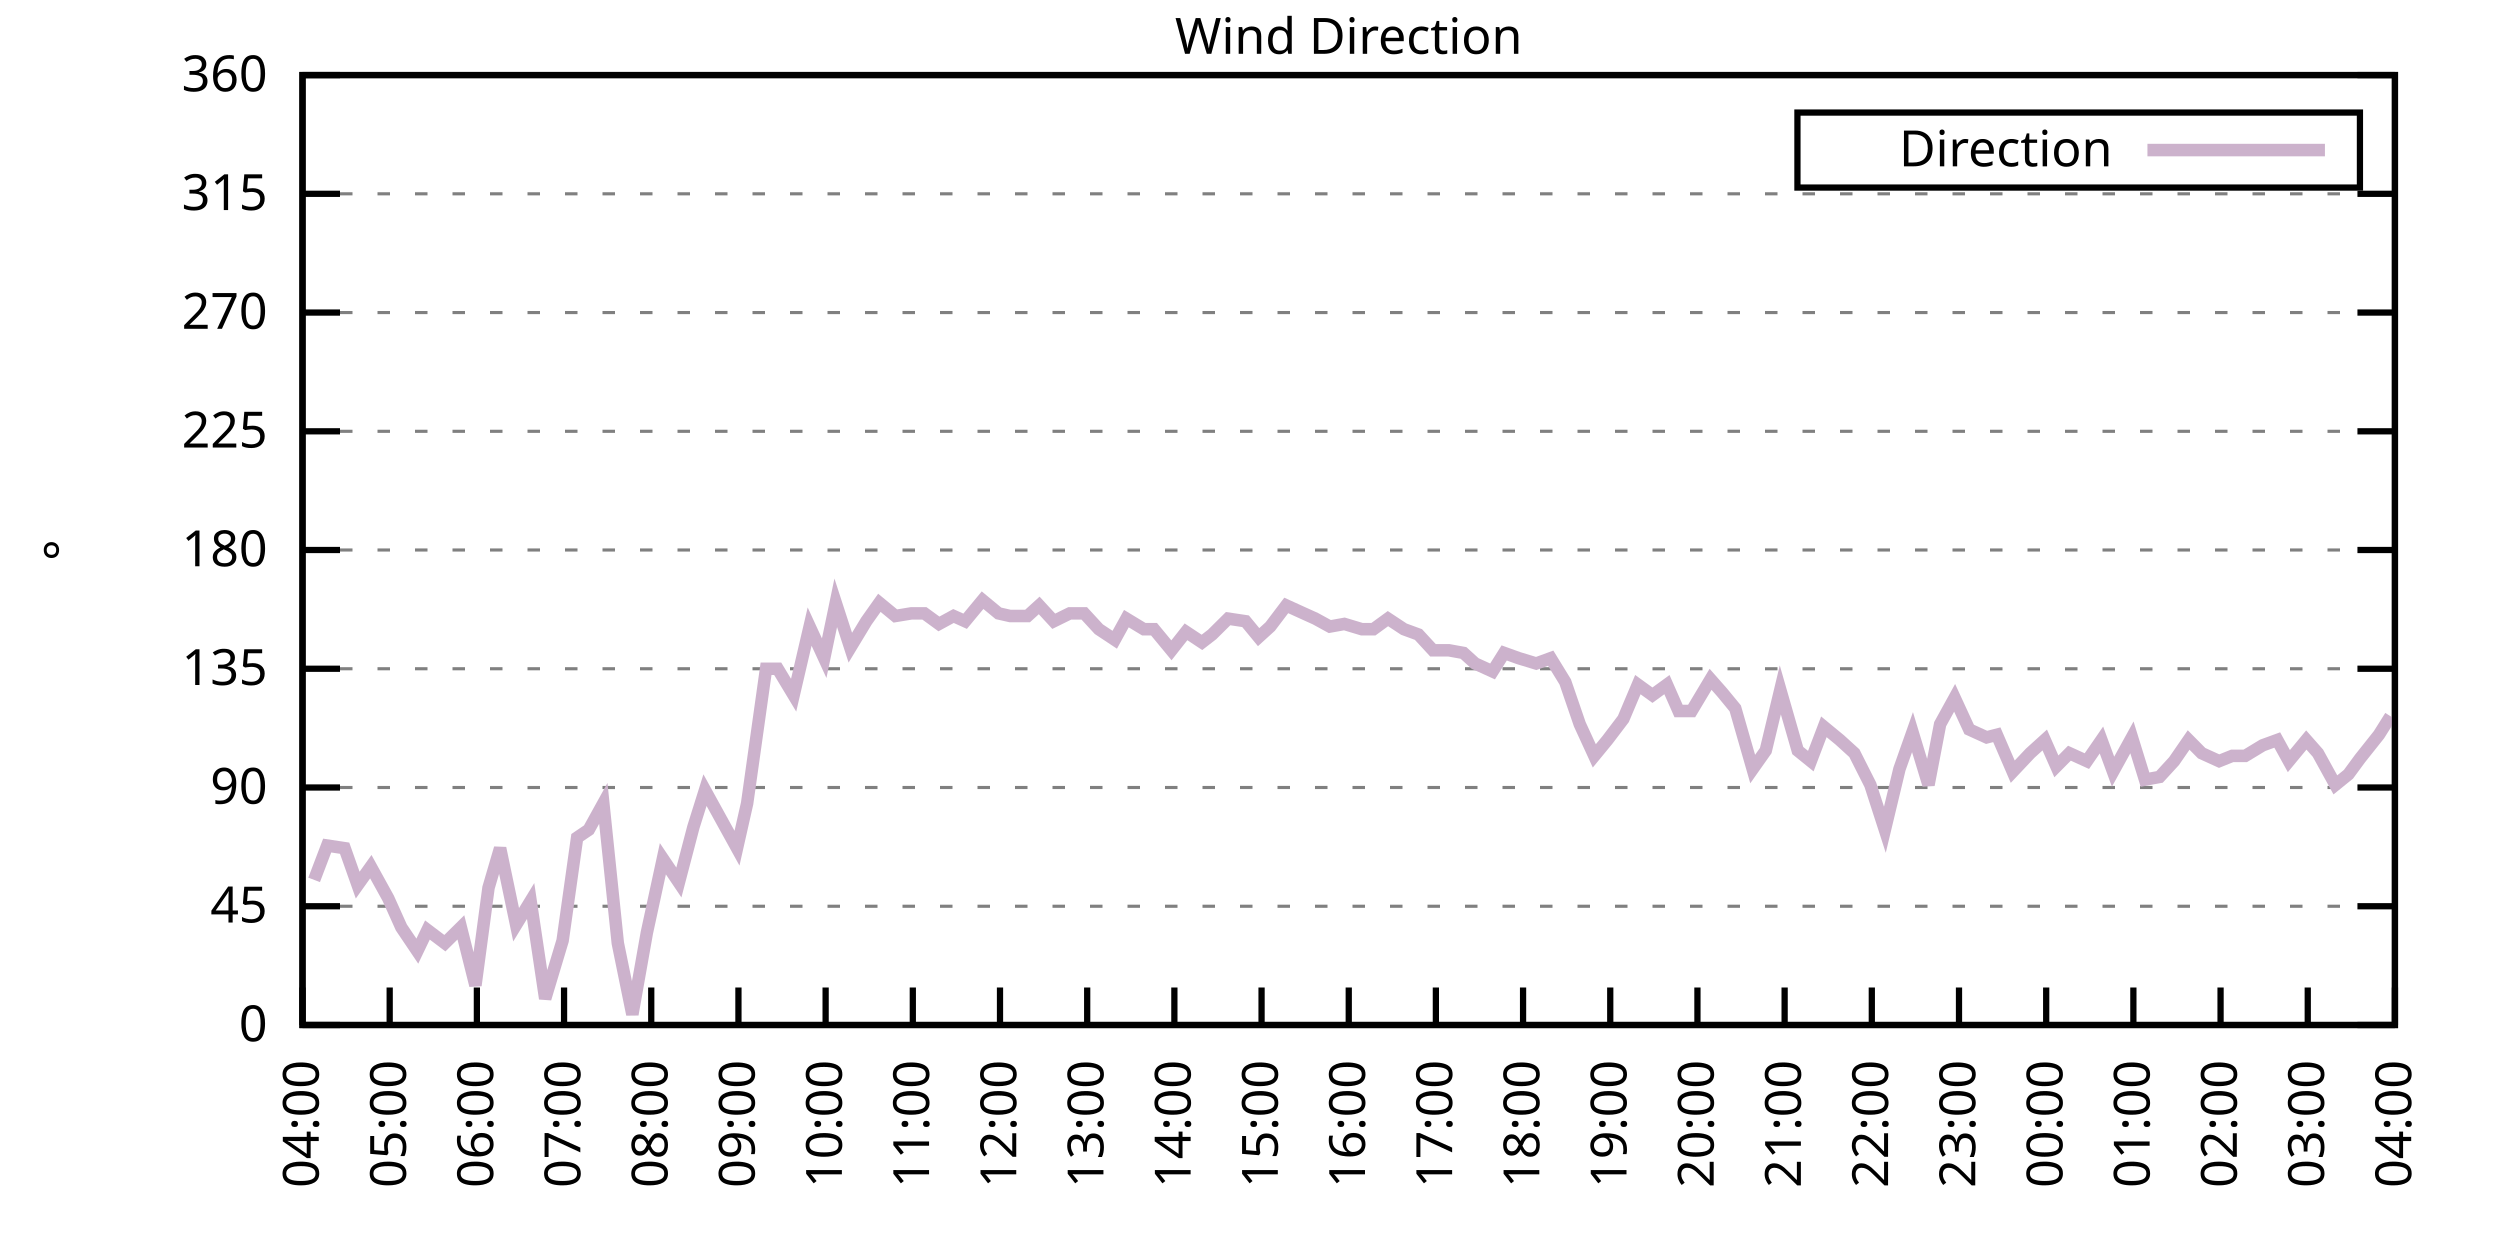
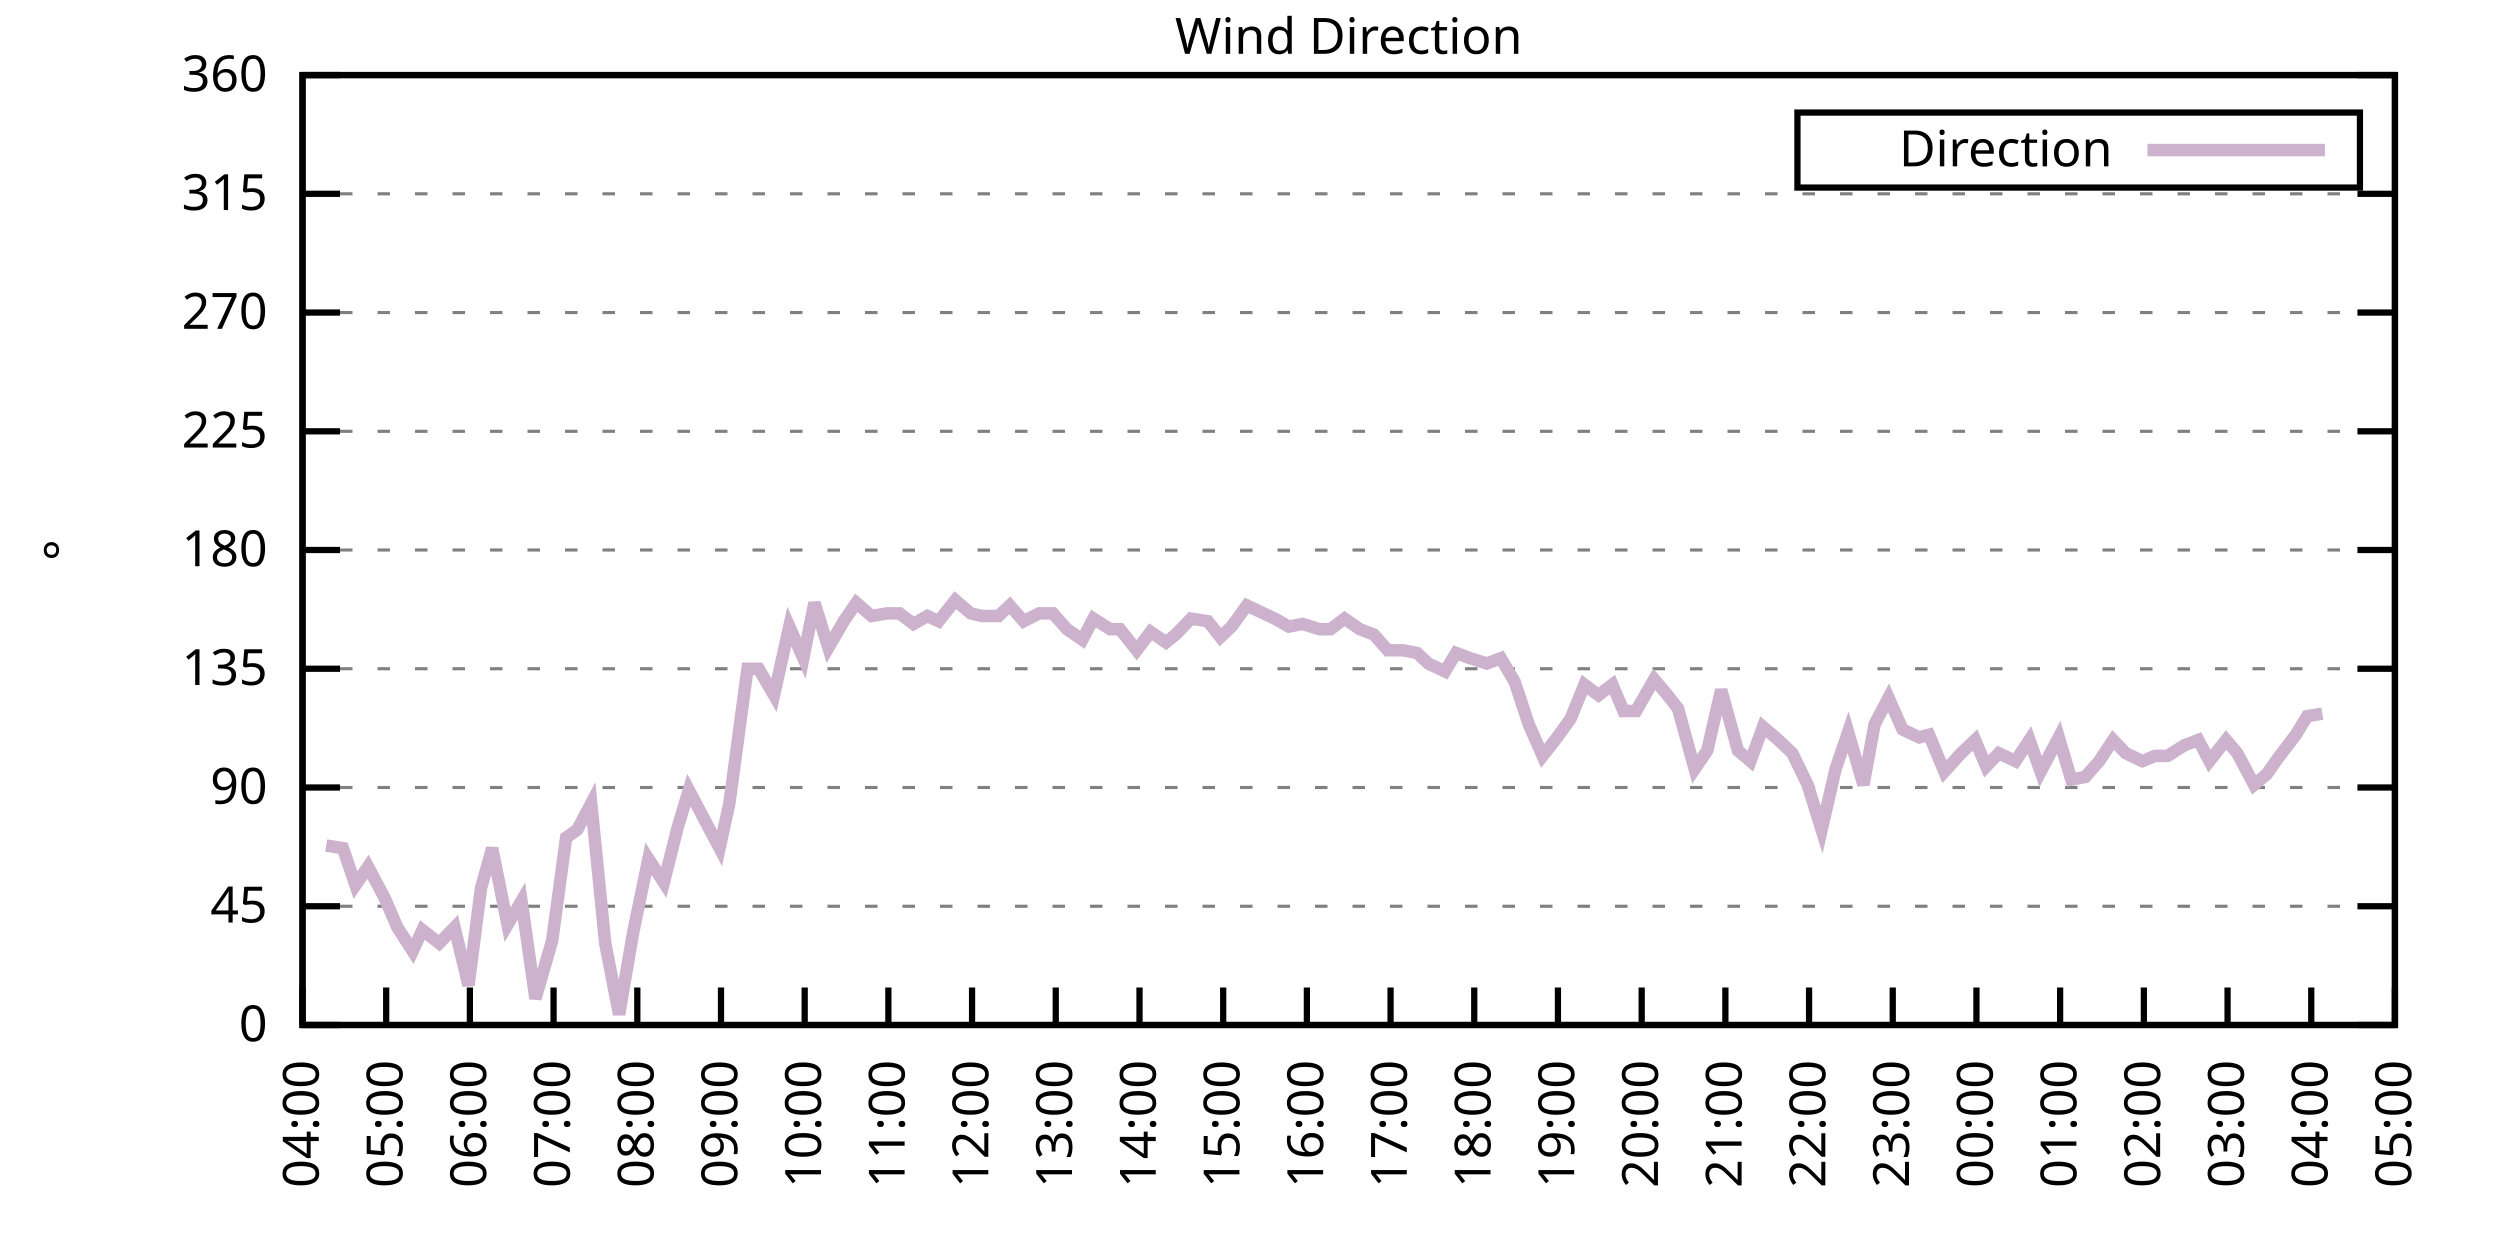
<svg xmlns="http://www.w3.org/2000/svg" xmlns:xlink="http://www.w3.org/1999/xlink" width="400" height="200" viewBox="0 0 400 200">
  <g id="gnuplot_canvas">
    <rect x="0" y="0" width="400" height="200" fill="none" />
    <defs>
      <circle id="gpDot" r="0.5" stroke-width="0.5" stroke="currentColor" />
      <path id="gpPt0" stroke-width="0.333" stroke="currentColor" d="M-1,0 h2 M0,-1 v2" />
      <path id="gpPt1" stroke-width="0.333" stroke="currentColor" d="M-1,-1 L1,1 M1,-1 L-1,1" />
      <path id="gpPt2" stroke-width="0.333" stroke="currentColor" d="M-1,0 L1,0 M0,-1 L0,1 M-1,-1 L1,1 M-1,1 L1,-1" />
      <rect id="gpPt3" stroke-width="0.333" stroke="currentColor" x="-1" y="-1" width="2" height="2" />
      <rect id="gpPt4" stroke-width="0.333" stroke="currentColor" fill="currentColor" x="-1" y="-1" width="2" height="2" />
      <circle id="gpPt5" stroke-width="0.333" stroke="currentColor" cx="0" cy="0" r="1" />
      <use xlink:href="#gpPt5" id="gpPt6" fill="currentColor" stroke="none" />
      <path id="gpPt7" stroke-width="0.333" stroke="currentColor" d="M0,-1.33 L-1.33,0.67 L1.33,0.67 z" />
      <use xlink:href="#gpPt7" id="gpPt8" fill="currentColor" stroke="none" />
      <use xlink:href="#gpPt7" id="gpPt9" stroke="currentColor" transform="rotate(180)" />
      <use xlink:href="#gpPt9" id="gpPt10" fill="currentColor" stroke="none" />
      <use xlink:href="#gpPt3" id="gpPt11" stroke="currentColor" transform="rotate(45)" />
      <use xlink:href="#gpPt11" id="gpPt12" fill="currentColor" stroke="none" />
      <path id="gpPt13" stroke-width="0.333" stroke="currentColor" d="M0,1.330 L1.265,0.411 L0.782,-1.067 L-0.782,-1.076 L-1.265,0.411 z" />
      <use xlink:href="#gpPt13" id="gpPt14" fill="currentColor" stroke="none" />
      <filter id="textbox" filterUnits="objectBoundingBox" x="0" y="0" height="1" width="1">
        <feFlood flood-color="white" flood-opacity="1" result="bgnd" />
        <feComposite in="SourceGraphic" in2="bgnd" operator="atop" />
      </filter>
      <filter id="greybox" filterUnits="objectBoundingBox" x="0" y="0" height="1" width="1">
        <feFlood flood-color="lightgrey" flood-opacity="1" result="grey" />
        <feComposite in="SourceGraphic" in2="grey" operator="atop" />
      </filter>
    </defs>
    <g fill="none" color="white" stroke="currentColor" stroke-width="1.00" stroke-linecap="butt" stroke-linejoin="miter">
</g>
    <g fill="none" color="black" stroke="currentColor" stroke-width="1.00" stroke-linecap="butt" stroke-linejoin="miter">
      <g stroke="none" shape-rendering="crispEdges">
        <polygon fill="rgb(255, 255, 255)" points="48.40,164.00 383.18,164.00 383.18,12.02 48.40,12.02 " />
      </g>
    </g>
    <g fill="none" color="black" stroke="currentColor" stroke-width="1.00" stroke-linecap="butt" stroke-linejoin="miter">
</g>
    <g fill="none" color="black" stroke="black" stroke-width="0.50" stroke-linecap="butt" stroke-linejoin="miter">
</g>
    <g fill="none" color="gray" stroke="currentColor" stroke-width="0.50" stroke-linecap="butt" stroke-linejoin="miter">
      <path stroke="gray" stroke-dasharray="2,4" class="gridline" d="M48.40,164.00 L383.19,164.00  " />
    </g>
    <g fill="none" color="gray" stroke="gray" stroke-width="1.00" stroke-linecap="butt" stroke-linejoin="miter">
</g>
    <g fill="none" color="black" stroke="currentColor" stroke-width="1.00" stroke-linecap="butt" stroke-linejoin="miter">
      <path stroke="black" d="M48.40,164.00 L54.40,164.00 M383.19,164.00 L377.19,164.00  " />
      <g transform="translate(42.80,166.60)" stroke="none" fill="black" font-family="Sans" font-size="8.00" text-anchor="end">
        <text>
          <tspan font-family="Sans"> 0</tspan>
        </text>
      </g>
    </g>
    <g fill="none" color="black" stroke="currentColor" stroke-width="1.00" stroke-linecap="butt" stroke-linejoin="miter">
</g>
    <g fill="none" color="black" stroke="black" stroke-width="0.50" stroke-linecap="butt" stroke-linejoin="miter">
</g>
    <g fill="none" color="gray" stroke="currentColor" stroke-width="0.50" stroke-linecap="butt" stroke-linejoin="miter">
      <path stroke="gray" stroke-dasharray="2,4" class="gridline" d="M48.40,145.00 L383.19,145.00  " />
    </g>
    <g fill="none" color="gray" stroke="gray" stroke-width="1.00" stroke-linecap="butt" stroke-linejoin="miter">
</g>
    <g fill="none" color="black" stroke="currentColor" stroke-width="1.00" stroke-linecap="butt" stroke-linejoin="miter">
      <path stroke="black" d="M48.40,145.00 L54.40,145.00 M383.19,145.00 L377.19,145.00  " />
      <g transform="translate(42.80,147.60)" stroke="none" fill="black" font-family="Sans" font-size="8.00" text-anchor="end">
        <text>
          <tspan font-family="Sans"> 45</tspan>
        </text>
      </g>
    </g>
    <g fill="none" color="black" stroke="currentColor" stroke-width="1.00" stroke-linecap="butt" stroke-linejoin="miter">
</g>
    <g fill="none" color="black" stroke="black" stroke-width="0.50" stroke-linecap="butt" stroke-linejoin="miter">
</g>
    <g fill="none" color="gray" stroke="currentColor" stroke-width="0.50" stroke-linecap="butt" stroke-linejoin="miter">
      <path stroke="gray" stroke-dasharray="2,4" class="gridline" d="M48.40,126.00 L383.19,126.00  " />
    </g>
    <g fill="none" color="gray" stroke="gray" stroke-width="1.00" stroke-linecap="butt" stroke-linejoin="miter">
</g>
    <g fill="none" color="black" stroke="currentColor" stroke-width="1.00" stroke-linecap="butt" stroke-linejoin="miter">
      <path stroke="black" d="M48.40,126.00 L54.40,126.00 M383.19,126.00 L377.19,126.00  " />
      <g transform="translate(42.80,128.60)" stroke="none" fill="black" font-family="Sans" font-size="8.00" text-anchor="end">
        <text>
          <tspan font-family="Sans"> 90</tspan>
        </text>
      </g>
    </g>
    <g fill="none" color="black" stroke="currentColor" stroke-width="1.00" stroke-linecap="butt" stroke-linejoin="miter">
</g>
    <g fill="none" color="black" stroke="black" stroke-width="0.50" stroke-linecap="butt" stroke-linejoin="miter">
</g>
    <g fill="none" color="gray" stroke="currentColor" stroke-width="0.50" stroke-linecap="butt" stroke-linejoin="miter">
      <path stroke="gray" stroke-dasharray="2,4" class="gridline" d="M48.40,107.00 L383.19,107.00  " />
    </g>
    <g fill="none" color="gray" stroke="gray" stroke-width="1.00" stroke-linecap="butt" stroke-linejoin="miter">
</g>
    <g fill="none" color="black" stroke="currentColor" stroke-width="1.00" stroke-linecap="butt" stroke-linejoin="miter">
      <path stroke="black" d="M48.40,107.00 L54.40,107.00 M383.19,107.00 L377.19,107.00  " />
      <g transform="translate(42.80,109.60)" stroke="none" fill="black" font-family="Sans" font-size="8.00" text-anchor="end">
        <text>
          <tspan font-family="Sans"> 135</tspan>
        </text>
      </g>
    </g>
    <g fill="none" color="black" stroke="currentColor" stroke-width="1.00" stroke-linecap="butt" stroke-linejoin="miter">
</g>
    <g fill="none" color="black" stroke="black" stroke-width="0.50" stroke-linecap="butt" stroke-linejoin="miter">
</g>
    <g fill="none" color="gray" stroke="currentColor" stroke-width="0.50" stroke-linecap="butt" stroke-linejoin="miter">
      <path stroke="gray" stroke-dasharray="2,4" class="gridline" d="M48.40,88.00 L383.19,88.00  " />
    </g>
    <g fill="none" color="gray" stroke="gray" stroke-width="1.00" stroke-linecap="butt" stroke-linejoin="miter">
</g>
    <g fill="none" color="black" stroke="currentColor" stroke-width="1.00" stroke-linecap="butt" stroke-linejoin="miter">
      <path stroke="black" d="M48.40,88.00 L54.40,88.00 M383.19,88.00 L377.19,88.00  " />
      <g transform="translate(42.80,90.60)" stroke="none" fill="black" font-family="Sans" font-size="8.00" text-anchor="end">
        <text>
          <tspan font-family="Sans"> 180</tspan>
        </text>
      </g>
    </g>
    <g fill="none" color="black" stroke="currentColor" stroke-width="1.00" stroke-linecap="butt" stroke-linejoin="miter">
</g>
    <g fill="none" color="black" stroke="black" stroke-width="0.50" stroke-linecap="butt" stroke-linejoin="miter">
</g>
    <g fill="none" color="gray" stroke="currentColor" stroke-width="0.50" stroke-linecap="butt" stroke-linejoin="miter">
      <path stroke="gray" stroke-dasharray="2,4" class="gridline" d="M48.40,69.01 L383.19,69.01  " />
    </g>
    <g fill="none" color="gray" stroke="gray" stroke-width="1.00" stroke-linecap="butt" stroke-linejoin="miter">
</g>
    <g fill="none" color="black" stroke="currentColor" stroke-width="1.00" stroke-linecap="butt" stroke-linejoin="miter">
      <path stroke="black" d="M48.40,69.01 L54.40,69.01 M383.19,69.01 L377.19,69.01  " />
      <g transform="translate(42.80,71.61)" stroke="none" fill="black" font-family="Sans" font-size="8.00" text-anchor="end">
        <text>
          <tspan font-family="Sans"> 225</tspan>
        </text>
      </g>
    </g>
    <g fill="none" color="black" stroke="currentColor" stroke-width="1.00" stroke-linecap="butt" stroke-linejoin="miter">
</g>
    <g fill="none" color="black" stroke="black" stroke-width="0.50" stroke-linecap="butt" stroke-linejoin="miter">
</g>
    <g fill="none" color="gray" stroke="currentColor" stroke-width="0.50" stroke-linecap="butt" stroke-linejoin="miter">
      <path stroke="gray" stroke-dasharray="2,4" class="gridline" d="M48.40,50.01 L383.19,50.01  " />
    </g>
    <g fill="none" color="gray" stroke="gray" stroke-width="1.00" stroke-linecap="butt" stroke-linejoin="miter">
</g>
    <g fill="none" color="black" stroke="currentColor" stroke-width="1.00" stroke-linecap="butt" stroke-linejoin="miter">
      <path stroke="black" d="M48.40,50.01 L54.40,50.01 M383.19,50.01 L377.19,50.01  " />
      <g transform="translate(42.80,52.61)" stroke="none" fill="black" font-family="Sans" font-size="8.00" text-anchor="end">
        <text>
          <tspan font-family="Sans"> 270</tspan>
        </text>
      </g>
    </g>
    <g fill="none" color="black" stroke="currentColor" stroke-width="1.00" stroke-linecap="butt" stroke-linejoin="miter">
</g>
    <g fill="none" color="black" stroke="black" stroke-width="0.50" stroke-linecap="butt" stroke-linejoin="miter">
</g>
    <g fill="none" color="gray" stroke="currentColor" stroke-width="0.50" stroke-linecap="butt" stroke-linejoin="miter">
      <path stroke="gray" stroke-dasharray="2,4" class="gridline" d="M48.40,31.01 L383.19,31.01  " />
    </g>
    <g fill="none" color="gray" stroke="gray" stroke-width="1.00" stroke-linecap="butt" stroke-linejoin="miter">
</g>
    <g fill="none" color="black" stroke="currentColor" stroke-width="1.00" stroke-linecap="butt" stroke-linejoin="miter">
      <path stroke="black" d="M48.40,31.01 L54.40,31.01 M383.19,31.01 L377.19,31.01  " />
      <g transform="translate(42.80,33.61)" stroke="none" fill="black" font-family="Sans" font-size="8.00" text-anchor="end">
        <text>
          <tspan font-family="Sans"> 315</tspan>
        </text>
      </g>
    </g>
    <g fill="none" color="black" stroke="currentColor" stroke-width="1.00" stroke-linecap="butt" stroke-linejoin="miter">
</g>
    <g fill="none" color="black" stroke="black" stroke-width="0.50" stroke-linecap="butt" stroke-linejoin="miter">
</g>
    <g fill="none" color="gray" stroke="currentColor" stroke-width="0.50" stroke-linecap="butt" stroke-linejoin="miter">
      <path stroke="gray" stroke-dasharray="2,4" class="gridline" d="M48.40,12.01 L383.19,12.01  " />
    </g>
    <g fill="none" color="gray" stroke="gray" stroke-width="1.00" stroke-linecap="butt" stroke-linejoin="miter">
</g>
    <g fill="none" color="black" stroke="currentColor" stroke-width="1.00" stroke-linecap="butt" stroke-linejoin="miter">
      <path stroke="black" d="M48.40,12.01 L54.40,12.01 M383.19,12.01 L377.19,12.01  " />
      <g transform="translate(42.80,14.61)" stroke="none" fill="black" font-family="Sans" font-size="8.00" text-anchor="end">
        <text>
          <tspan font-family="Sans"> 360</tspan>
        </text>
      </g>
    </g>
    <g fill="none" color="black" stroke="currentColor" stroke-width="1.00" stroke-linecap="butt" stroke-linejoin="miter">
      <path stroke="black" d="M48.40,164.00 L48.40,158.00  " />
      <g transform="translate(51.00,169.60) rotate(270.00)" stroke="none" fill="black" font-family="Sans" font-size="8.00" text-anchor="end">
        <text>
          <tspan font-family="Sans">04:00</tspan>
        </text>
      </g>
    </g>
    <g fill="none" color="black" stroke="currentColor" stroke-width="1.00" stroke-linecap="butt" stroke-linejoin="miter">
-       <path stroke="black" d="M62.35,164.00 L62.35,158.00  " />
-       <g transform="translate(64.95,169.60) rotate(270.00)" stroke="none" fill="black" font-family="Sans" font-size="8.00" text-anchor="end">
+       <path stroke="black" d="M61.79,164.00 L61.79,158.00  " />
+       <g transform="translate(64.39,169.60) rotate(270.00)" stroke="none" fill="black" font-family="Sans" font-size="8.00" text-anchor="end">
        <text>
          <tspan font-family="Sans">05:00</tspan>
        </text>
      </g>
    </g>
    <g fill="none" color="black" stroke="currentColor" stroke-width="1.00" stroke-linecap="butt" stroke-linejoin="miter">
-       <path stroke="black" d="M76.30,164.00 L76.30,158.00  " />
-       <g transform="translate(78.90,169.60) rotate(270.00)" stroke="none" fill="black" font-family="Sans" font-size="8.00" text-anchor="end">
+       <path stroke="black" d="M75.18,164.00 L75.18,158.00  " />
+       <g transform="translate(77.78,169.60) rotate(270.00)" stroke="none" fill="black" font-family="Sans" font-size="8.00" text-anchor="end">
        <text>
          <tspan font-family="Sans">06:00</tspan>
        </text>
      </g>
    </g>
    <g fill="none" color="black" stroke="currentColor" stroke-width="1.00" stroke-linecap="butt" stroke-linejoin="miter">
-       <path stroke="black" d="M90.25,164.00 L90.25,158.00  " />
-       <g transform="translate(92.85,169.60) rotate(270.00)" stroke="none" fill="black" font-family="Sans" font-size="8.00" text-anchor="end">
+       <path stroke="black" d="M88.57,164.00 L88.57,158.00  " />
+       <g transform="translate(91.17,169.60) rotate(270.00)" stroke="none" fill="black" font-family="Sans" font-size="8.00" text-anchor="end">
        <text>
          <tspan font-family="Sans">07:00</tspan>
        </text>
      </g>
    </g>
    <g fill="none" color="black" stroke="currentColor" stroke-width="1.00" stroke-linecap="butt" stroke-linejoin="miter">
-       <path stroke="black" d="M104.20,164.00 L104.20,158.00  " />
-       <g transform="translate(106.80,169.60) rotate(270.00)" stroke="none" fill="black" font-family="Sans" font-size="8.00" text-anchor="end">
+       <path stroke="black" d="M101.97,164.00 L101.97,158.00  " />
+       <g transform="translate(104.57,169.60) rotate(270.00)" stroke="none" fill="black" font-family="Sans" font-size="8.00" text-anchor="end">
        <text>
          <tspan font-family="Sans">08:00</tspan>
        </text>
      </g>
    </g>
    <g fill="none" color="black" stroke="currentColor" stroke-width="1.00" stroke-linecap="butt" stroke-linejoin="miter">
-       <path stroke="black" d="M118.15,164.00 L118.15,158.00  " />
-       <g transform="translate(120.75,169.60) rotate(270.00)" stroke="none" fill="black" font-family="Sans" font-size="8.00" text-anchor="end">
+       <path stroke="black" d="M115.36,164.00 L115.36,158.00  " />
+       <g transform="translate(117.96,169.60) rotate(270.00)" stroke="none" fill="black" font-family="Sans" font-size="8.00" text-anchor="end">
        <text>
          <tspan font-family="Sans">09:00</tspan>
        </text>
      </g>
    </g>
    <g fill="none" color="black" stroke="currentColor" stroke-width="1.00" stroke-linecap="butt" stroke-linejoin="miter">
-       <path stroke="black" d="M132.10,164.00 L132.10,158.00  " />
-       <g transform="translate(134.70,169.60) rotate(270.00)" stroke="none" fill="black" font-family="Sans" font-size="8.00" text-anchor="end">
+       <path stroke="black" d="M128.75,164.00 L128.75,158.00  " />
+       <g transform="translate(131.35,169.60) rotate(270.00)" stroke="none" fill="black" font-family="Sans" font-size="8.00" text-anchor="end">
        <text>
          <tspan font-family="Sans">10:00</tspan>
        </text>
      </g>
    </g>
    <g fill="none" color="black" stroke="currentColor" stroke-width="1.00" stroke-linecap="butt" stroke-linejoin="miter">
-       <path stroke="black" d="M146.05,164.00 L146.05,158.00  " />
-       <g transform="translate(148.65,169.60) rotate(270.00)" stroke="none" fill="black" font-family="Sans" font-size="8.00" text-anchor="end">
+       <path stroke="black" d="M142.14,164.00 L142.14,158.00  " />
+       <g transform="translate(144.74,169.60) rotate(270.00)" stroke="none" fill="black" font-family="Sans" font-size="8.00" text-anchor="end">
        <text>
          <tspan font-family="Sans">11:00</tspan>
        </text>
      </g>
    </g>
    <g fill="none" color="black" stroke="currentColor" stroke-width="1.00" stroke-linecap="butt" stroke-linejoin="miter">
-       <path stroke="black" d="M160.00,164.00 L160.00,158.00  " />
-       <g transform="translate(162.60,169.60) rotate(270.00)" stroke="none" fill="black" font-family="Sans" font-size="8.00" text-anchor="end">
+       <path stroke="black" d="M155.53,164.00 L155.53,158.00  " />
+       <g transform="translate(158.13,169.60) rotate(270.00)" stroke="none" fill="black" font-family="Sans" font-size="8.00" text-anchor="end">
        <text>
          <tspan font-family="Sans">12:00</tspan>
        </text>
      </g>
    </g>
    <g fill="none" color="black" stroke="currentColor" stroke-width="1.00" stroke-linecap="butt" stroke-linejoin="miter">
-       <path stroke="black" d="M173.95,164.00 L173.95,158.00  " />
-       <g transform="translate(176.55,169.60) rotate(270.00)" stroke="none" fill="black" font-family="Sans" font-size="8.00" text-anchor="end">
+       <path stroke="black" d="M168.92,164.00 L168.92,158.00  " />
+       <g transform="translate(171.52,169.60) rotate(270.00)" stroke="none" fill="black" font-family="Sans" font-size="8.00" text-anchor="end">
        <text>
          <tspan font-family="Sans">13:00</tspan>
        </text>
      </g>
    </g>
    <g fill="none" color="black" stroke="currentColor" stroke-width="1.00" stroke-linecap="butt" stroke-linejoin="miter">
-       <path stroke="black" d="M187.90,164.00 L187.90,158.00  " />
-       <g transform="translate(190.50,169.60) rotate(270.00)" stroke="none" fill="black" font-family="Sans" font-size="8.00" text-anchor="end">
+       <path stroke="black" d="M182.32,164.00 L182.32,158.00  " />
+       <g transform="translate(184.92,169.60) rotate(270.00)" stroke="none" fill="black" font-family="Sans" font-size="8.00" text-anchor="end">
        <text>
          <tspan font-family="Sans">14:00</tspan>
        </text>
      </g>
    </g>
    <g fill="none" color="black" stroke="currentColor" stroke-width="1.00" stroke-linecap="butt" stroke-linejoin="miter">
-       <path stroke="black" d="M201.85,164.00 L201.85,158.00  " />
-       <g transform="translate(204.45,169.60) rotate(270.00)" stroke="none" fill="black" font-family="Sans" font-size="8.00" text-anchor="end">
+       <path stroke="black" d="M195.71,164.00 L195.71,158.00  " />
+       <g transform="translate(198.31,169.60) rotate(270.00)" stroke="none" fill="black" font-family="Sans" font-size="8.00" text-anchor="end">
        <text>
          <tspan font-family="Sans">15:00</tspan>
        </text>
      </g>
    </g>
    <g fill="none" color="black" stroke="currentColor" stroke-width="1.00" stroke-linecap="butt" stroke-linejoin="miter">
-       <path stroke="black" d="M215.80,164.00 L215.80,158.00  " />
-       <g transform="translate(218.40,169.60) rotate(270.00)" stroke="none" fill="black" font-family="Sans" font-size="8.00" text-anchor="end">
+       <path stroke="black" d="M209.10,164.00 L209.10,158.00  " />
+       <g transform="translate(211.70,169.60) rotate(270.00)" stroke="none" fill="black" font-family="Sans" font-size="8.00" text-anchor="end">
        <text>
          <tspan font-family="Sans">16:00</tspan>
        </text>
      </g>
    </g>
    <g fill="none" color="black" stroke="currentColor" stroke-width="1.00" stroke-linecap="butt" stroke-linejoin="miter">
-       <path stroke="black" d="M229.74,164.00 L229.74,158.00  " />
-       <g transform="translate(232.34,169.60) rotate(270.00)" stroke="none" fill="black" font-family="Sans" font-size="8.00" text-anchor="end">
+       <path stroke="black" d="M222.49,164.00 L222.49,158.00  " />
+       <g transform="translate(225.09,169.60) rotate(270.00)" stroke="none" fill="black" font-family="Sans" font-size="8.00" text-anchor="end">
        <text>
          <tspan font-family="Sans">17:00</tspan>
        </text>
      </g>
    </g>
    <g fill="none" color="black" stroke="currentColor" stroke-width="1.00" stroke-linecap="butt" stroke-linejoin="miter">
-       <path stroke="black" d="M243.69,164.00 L243.69,158.00  " />
-       <g transform="translate(246.29,169.60) rotate(270.00)" stroke="none" fill="black" font-family="Sans" font-size="8.00" text-anchor="end">
+       <path stroke="black" d="M235.88,164.00 L235.88,158.00  " />
+       <g transform="translate(238.48,169.60) rotate(270.00)" stroke="none" fill="black" font-family="Sans" font-size="8.00" text-anchor="end">
        <text>
          <tspan font-family="Sans">18:00</tspan>
        </text>
      </g>
    </g>
    <g fill="none" color="black" stroke="currentColor" stroke-width="1.00" stroke-linecap="butt" stroke-linejoin="miter">
-       <path stroke="black" d="M257.64,164.00 L257.64,158.00  " />
-       <g transform="translate(260.24,169.60) rotate(270.00)" stroke="none" fill="black" font-family="Sans" font-size="8.00" text-anchor="end">
+       <path stroke="black" d="M249.27,164.00 L249.27,158.00  " />
+       <g transform="translate(251.87,169.60) rotate(270.00)" stroke="none" fill="black" font-family="Sans" font-size="8.00" text-anchor="end">
        <text>
          <tspan font-family="Sans">19:00</tspan>
        </text>
      </g>
    </g>
    <g fill="none" color="black" stroke="currentColor" stroke-width="1.00" stroke-linecap="butt" stroke-linejoin="miter">
-       <path stroke="black" d="M271.59,164.00 L271.59,158.00  " />
-       <g transform="translate(274.19,169.60) rotate(270.00)" stroke="none" fill="black" font-family="Sans" font-size="8.00" text-anchor="end">
+       <path stroke="black" d="M262.67,164.00 L262.67,158.00  " />
+       <g transform="translate(265.27,169.60) rotate(270.00)" stroke="none" fill="black" font-family="Sans" font-size="8.00" text-anchor="end">
        <text>
          <tspan font-family="Sans">20:00</tspan>
        </text>
      </g>
    </g>
    <g fill="none" color="black" stroke="currentColor" stroke-width="1.00" stroke-linecap="butt" stroke-linejoin="miter">
-       <path stroke="black" d="M285.54,164.00 L285.54,158.00  " />
-       <g transform="translate(288.14,169.60) rotate(270.00)" stroke="none" fill="black" font-family="Sans" font-size="8.00" text-anchor="end">
+       <path stroke="black" d="M276.06,164.00 L276.06,158.00  " />
+       <g transform="translate(278.66,169.60) rotate(270.00)" stroke="none" fill="black" font-family="Sans" font-size="8.00" text-anchor="end">
        <text>
          <tspan font-family="Sans">21:00</tspan>
        </text>
      </g>
    </g>
    <g fill="none" color="black" stroke="currentColor" stroke-width="1.00" stroke-linecap="butt" stroke-linejoin="miter">
-       <path stroke="black" d="M299.49,164.00 L299.49,158.00  " />
-       <g transform="translate(302.09,169.60) rotate(270.00)" stroke="none" fill="black" font-family="Sans" font-size="8.00" text-anchor="end">
+       <path stroke="black" d="M289.45,164.00 L289.45,158.00  " />
+       <g transform="translate(292.05,169.60) rotate(270.00)" stroke="none" fill="black" font-family="Sans" font-size="8.00" text-anchor="end">
        <text>
          <tspan font-family="Sans">22:00</tspan>
        </text>
      </g>
    </g>
    <g fill="none" color="black" stroke="currentColor" stroke-width="1.00" stroke-linecap="butt" stroke-linejoin="miter">
-       <path stroke="black" d="M313.44,164.00 L313.44,158.00  " />
-       <g transform="translate(316.04,169.60) rotate(270.00)" stroke="none" fill="black" font-family="Sans" font-size="8.00" text-anchor="end">
+       <path stroke="black" d="M302.84,164.00 L302.84,158.00  " />
+       <g transform="translate(305.44,169.60) rotate(270.00)" stroke="none" fill="black" font-family="Sans" font-size="8.00" text-anchor="end">
        <text>
          <tspan font-family="Sans">23:00</tspan>
        </text>
      </g>
    </g>
    <g fill="none" color="black" stroke="currentColor" stroke-width="1.00" stroke-linecap="butt" stroke-linejoin="miter">
-       <path stroke="black" d="M327.39,164.00 L327.39,158.00  " />
-       <g transform="translate(329.99,169.60) rotate(270.00)" stroke="none" fill="black" font-family="Sans" font-size="8.00" text-anchor="end">
+       <path stroke="black" d="M316.23,164.00 L316.23,158.00  " />
+       <g transform="translate(318.83,169.60) rotate(270.00)" stroke="none" fill="black" font-family="Sans" font-size="8.00" text-anchor="end">
        <text>
          <tspan font-family="Sans">00:00</tspan>
        </text>
      </g>
    </g>
    <g fill="none" color="black" stroke="currentColor" stroke-width="1.00" stroke-linecap="butt" stroke-linejoin="miter">
-       <path stroke="black" d="M341.34,164.00 L341.34,158.00  " />
-       <g transform="translate(343.94,169.60) rotate(270.00)" stroke="none" fill="black" font-family="Sans" font-size="8.00" text-anchor="end">
+       <path stroke="black" d="M329.62,164.00 L329.62,158.00  " />
+       <g transform="translate(332.22,169.60) rotate(270.00)" stroke="none" fill="black" font-family="Sans" font-size="8.00" text-anchor="end">
        <text>
          <tspan font-family="Sans">01:00</tspan>
        </text>
      </g>
    </g>
    <g fill="none" color="black" stroke="currentColor" stroke-width="1.00" stroke-linecap="butt" stroke-linejoin="miter">
-       <path stroke="black" d="M355.29,164.00 L355.29,158.00  " />
-       <g transform="translate(357.89,169.60) rotate(270.00)" stroke="none" fill="black" font-family="Sans" font-size="8.00" text-anchor="end">
+       <path stroke="black" d="M343.02,164.00 L343.02,158.00  " />
+       <g transform="translate(345.62,169.60) rotate(270.00)" stroke="none" fill="black" font-family="Sans" font-size="8.00" text-anchor="end">
        <text>
          <tspan font-family="Sans">02:00</tspan>
        </text>
      </g>
    </g>
    <g fill="none" color="black" stroke="currentColor" stroke-width="1.00" stroke-linecap="butt" stroke-linejoin="miter">
-       <path stroke="black" d="M369.24,164.00 L369.24,158.00  " />
-       <g transform="translate(371.84,169.60) rotate(270.00)" stroke="none" fill="black" font-family="Sans" font-size="8.00" text-anchor="end">
+       <path stroke="black" d="M356.41,164.00 L356.41,158.00  " />
+       <g transform="translate(359.01,169.60) rotate(270.00)" stroke="none" fill="black" font-family="Sans" font-size="8.00" text-anchor="end">
        <text>
          <tspan font-family="Sans">03:00</tspan>
+         </text>
+       </g>
+     </g>
+     <g fill="none" color="black" stroke="currentColor" stroke-width="1.00" stroke-linecap="butt" stroke-linejoin="miter">
+       <path stroke="black" d="M369.80,164.00 L369.80,158.00  " />
+       <g transform="translate(372.40,169.60) rotate(270.00)" stroke="none" fill="black" font-family="Sans" font-size="8.00" text-anchor="end">
+         <text>
+           <tspan font-family="Sans">04:00</tspan>
        </text>
      </g>
    </g>
    <g fill="none" color="black" stroke="currentColor" stroke-width="1.00" stroke-linecap="butt" stroke-linejoin="miter">
      <path stroke="black" d="M383.19,164.00 L383.19,158.00  " />
      <g transform="translate(385.79,169.60) rotate(270.00)" stroke="none" fill="black" font-family="Sans" font-size="8.00" text-anchor="end">
        <text>
-           <tspan font-family="Sans">04:00</tspan>
+           <tspan font-family="Sans">05:00</tspan>
        </text>
      </g>
    </g>
    <g fill="none" color="black" stroke="currentColor" stroke-width="1.00" stroke-linecap="butt" stroke-linejoin="miter">
</g>
    <g fill="none" color="black" stroke="currentColor" stroke-width="1.00" stroke-linecap="butt" stroke-linejoin="miter">
      <path stroke="black" d="M48.40,12.01 L48.40,164.00 L383.19,164.00 L383.19,12.01 L48.40,12.01 Z  " />
    </g>
    <g fill="none" color="black" stroke="currentColor" stroke-width="1.00" stroke-linecap="butt" stroke-linejoin="miter">
</g>
    <g fill="none" color="black" stroke="currentColor" stroke-width="1.00" stroke-linecap="butt" stroke-linejoin="miter">
      <path stroke="black" d="M287.59,30.01 L287.59,18.01 L377.59,18.01 L377.59,30.01 L287.59,30.01 Z  " />
    </g>
    <g id="Wind_direction_plot_1">
      <g fill="none" color="white" stroke="black" stroke-width="2.00" stroke-linecap="butt" stroke-linejoin="miter">
</g>
      <g fill="none" color="black" stroke="currentColor" stroke-width="2.00" stroke-linecap="butt" stroke-linejoin="miter">
        <g transform="translate(337.99,26.61)" stroke="none" fill="black" font-family="Sans" font-size="8.00" text-anchor="end">
          <text>
            <tspan font-family="Sans">Direction</tspan>
          </text>
        </g>
      </g>
      <g fill="none" color="black" stroke="currentColor" stroke-width="2.00" stroke-linecap="butt" stroke-linejoin="miter">
-         <path stroke="rgb(204, 178, 204)" d="M343.59,24.01 L371.99,24.01 M50.26,140.78 L52.35,135.29 L55.14,135.71 L57.23,141.62 L59.33,138.67 L62.12,143.73   L64.21,148.38 L66.77,152.18 L68.39,148.80 L71.18,150.91 L73.74,148.38 L76.07,157.67 L78.16,142.05 L80.02,135.71   L82.58,147.96 L84.90,144.16 L87.23,159.78 L90.02,150.49 L92.34,134.02 L94.20,132.76 L96.53,128.54 L98.85,150.91   L101.18,162.31 L103.50,149.22 L106.06,137.40 L108.62,141.20 L110.94,132.34 L112.80,126.42 L115.36,131.07 L117.92,135.71   L119.54,128.54 L122.57,107.00 L124.43,107.00 L126.98,111.23 L129.54,100.25 L131.87,105.31 L133.72,96.45 L136.05,103.63   L138.61,99.40 L140.70,96.45 L143.26,98.56 L145.81,98.14 L147.91,98.14 L150.23,99.83 L152.56,98.56 L154.42,99.40   L157.21,96.03 L159.76,98.14 L161.62,98.56 L164.41,98.56 L166.27,96.87 L168.60,99.40 L171.16,98.14 L173.48,98.14   L175.81,100.67 L178.36,102.36 L180.22,98.98 L183.01,100.67 L184.64,100.67 L187.43,104.05 L189.76,101.09 L192.31,102.78   L193.94,101.52 L196.50,98.98 L199.29,99.40 L201.38,101.94 L203.24,100.25 L205.80,96.87 L208.59,98.14 L210.45,98.98   L212.77,100.25 L215.10,99.83 L217.89,100.67 L219.75,100.67 L222.07,98.98 L224.63,100.67 L226.95,101.52 L229.28,104.05   L231.84,104.05 L234.16,104.47 L236.02,106.16 L238.81,107.43 L240.67,104.47 L243.00,105.31 L245.79,106.16 L248.11,105.31   L250.44,109.11 L252.76,115.87 L255.09,120.94 L257.18,118.40 L259.74,115.03 L262.06,109.54 L264.39,111.23 L266.71,109.54   L268.57,113.76 L270.66,113.76 L273.69,108.69 L275.55,110.80 L277.64,113.34 L280.43,123.05 L282.52,120.09 L284.85,110.38   L287.64,120.09 L289.73,121.78 L291.82,116.29 L294.38,118.40 L296.70,120.51 L299.26,125.58 L301.58,132.76 L303.91,123.05   L306.00,117.14 L308.56,125.58 L310.42,115.87 L312.74,111.65 L315.07,116.71 L317.86,117.98 L319.49,117.56 L322.04,123.47   L324.83,120.51 L327.16,118.40 L329.02,122.62 L331.11,120.51 L333.90,121.78 L336.23,118.40 L338.09,123.47 L341.11,117.98   L343.20,124.74 L345.53,124.31 L347.85,121.78 L350.18,118.40 L352.27,120.51 L355.06,121.78 L357.15,120.94 L359.24,120.94   L362.03,119.25 L364.36,118.40 L366.22,121.78 L369.01,118.40 L370.87,120.51 L373.66,125.58 L375.75,123.89 L377.61,121.36   L380.63,117.56 L382.49,114.60  " />
+         <path stroke="rgb(204, 178, 204)" d="M343.59,24.01 L371.99,24.01 M52.19,135.29 L54.87,135.71 L56.88,141.62 L58.89,138.67 L61.57,143.73 L63.58,148.38   L66.03,152.18 L67.59,148.80 L70.27,150.91 L72.73,148.38 L74.96,157.67 L76.97,142.05 L78.75,135.71 L81.21,147.96   L83.44,144.16 L85.67,159.78 L88.35,150.49 L90.58,134.02 L92.37,132.76 L94.60,128.54 L96.83,150.91 L99.06,162.31   L101.30,149.22 L103.75,137.40 L106.21,141.20 L108.44,132.34 L110.22,126.42 L112.68,131.07 L115.13,135.71 L116.70,128.54   L119.60,107.00 L121.38,107.00 L123.84,111.23 L126.29,100.25 L128.53,105.31 L130.31,96.45 L132.54,103.63 L135.00,99.40   L137.01,96.45 L139.46,98.56 L141.92,98.14 L143.93,98.14 L146.16,99.83 L148.39,98.56 L150.18,99.40 L152.85,96.03   L155.31,98.14 L157.10,98.56 L159.77,98.56 L161.56,96.87 L163.79,99.40 L166.25,98.14 L168.48,98.14 L170.71,100.67   L173.17,102.36 L174.95,98.98 L177.63,100.67 L179.19,100.67 L181.87,104.05 L184.10,101.09 L186.56,102.78 L188.12,101.52   L190.57,98.98 L193.25,99.40 L195.26,101.94 L197.05,100.25 L199.50,96.87 L202.18,98.14 L203.97,98.98 L206.20,100.25   L208.43,99.83 L211.11,100.67 L212.89,100.67 L215.13,98.98 L217.58,100.67 L219.81,101.52 L222.04,104.05 L224.50,104.05   L226.73,104.47 L228.52,106.16 L231.20,107.43 L232.98,104.47 L235.21,105.31 L237.89,106.16 L240.12,105.31 L242.36,109.11   L244.59,115.87 L246.82,120.94 L248.83,118.40 L251.28,115.03 L253.51,109.54 L255.75,111.23 L257.98,109.54 L259.76,113.76   L261.77,113.76 L264.67,108.69 L266.46,110.80 L268.47,113.34 L271.15,123.05 L273.16,120.09 L275.39,110.38 L278.07,120.09   L280.07,121.78 L282.08,116.29 L284.54,118.40 L286.77,120.51 L289.23,125.58 L291.46,132.76 L293.69,123.05 L295.70,117.14   L298.15,125.58 L299.94,115.87 L302.17,111.65 L304.40,116.71 L307.08,117.98 L308.64,117.56 L311.10,123.47 L313.78,120.51   L316.01,118.40 L317.79,122.62 L319.80,120.51 L322.48,121.78 L324.71,118.40 L326.50,123.47 L329.40,117.98 L331.41,124.74   L333.64,124.31 L335.87,121.78 L338.10,118.40 L340.11,120.51 L342.79,121.78 L344.80,120.94 L346.81,120.94 L349.49,119.25   L351.72,118.40 L353.51,121.78 L356.18,118.40 L357.97,120.51 L360.65,125.58 L362.66,123.89 L364.44,121.36 L367.34,117.56   L369.13,114.60 L371.58,114.18  " />
      </g>
    </g>
    <g fill="none" color="black" stroke="currentColor" stroke-width="2.00" stroke-linecap="butt" stroke-linejoin="miter">
</g>
    <g fill="none" color="black" stroke="black" stroke-width="1.00" stroke-linecap="butt" stroke-linejoin="miter">
</g>
    <g fill="none" color="black" stroke="currentColor" stroke-width="1.00" stroke-linecap="butt" stroke-linejoin="miter">
      <path stroke="black" d="M48.40,12.01 L48.40,164.00 L383.19,164.00 L383.19,12.01 L48.40,12.01 Z  " />
      <g transform="translate(12.80,88.01) rotate(270.00)" stroke="none" fill="black" font-family="Sans" font-size="8.00" text-anchor="middle">
        <text>
          <tspan font-family="Sans">°</tspan>
        </text>
      </g>
    </g>
    <g fill="none" color="black" stroke="currentColor" stroke-width="1.00" stroke-linecap="butt" stroke-linejoin="miter">
</g>
    <g fill="none" color="black" stroke="currentColor" stroke-width="1.00" stroke-linecap="butt" stroke-linejoin="miter">
      <g transform="translate(215.79,8.61)" stroke="none" fill="black" font-family="Sans" font-size="8.00" text-anchor="middle">
        <text>
          <tspan font-family="Sans">Wind Direction</tspan>
        </text>
      </g>
    </g>
    <g fill="none" color="black" stroke="currentColor" stroke-width="1.00" stroke-linecap="butt" stroke-linejoin="miter">
</g>
  </g>
</svg>
